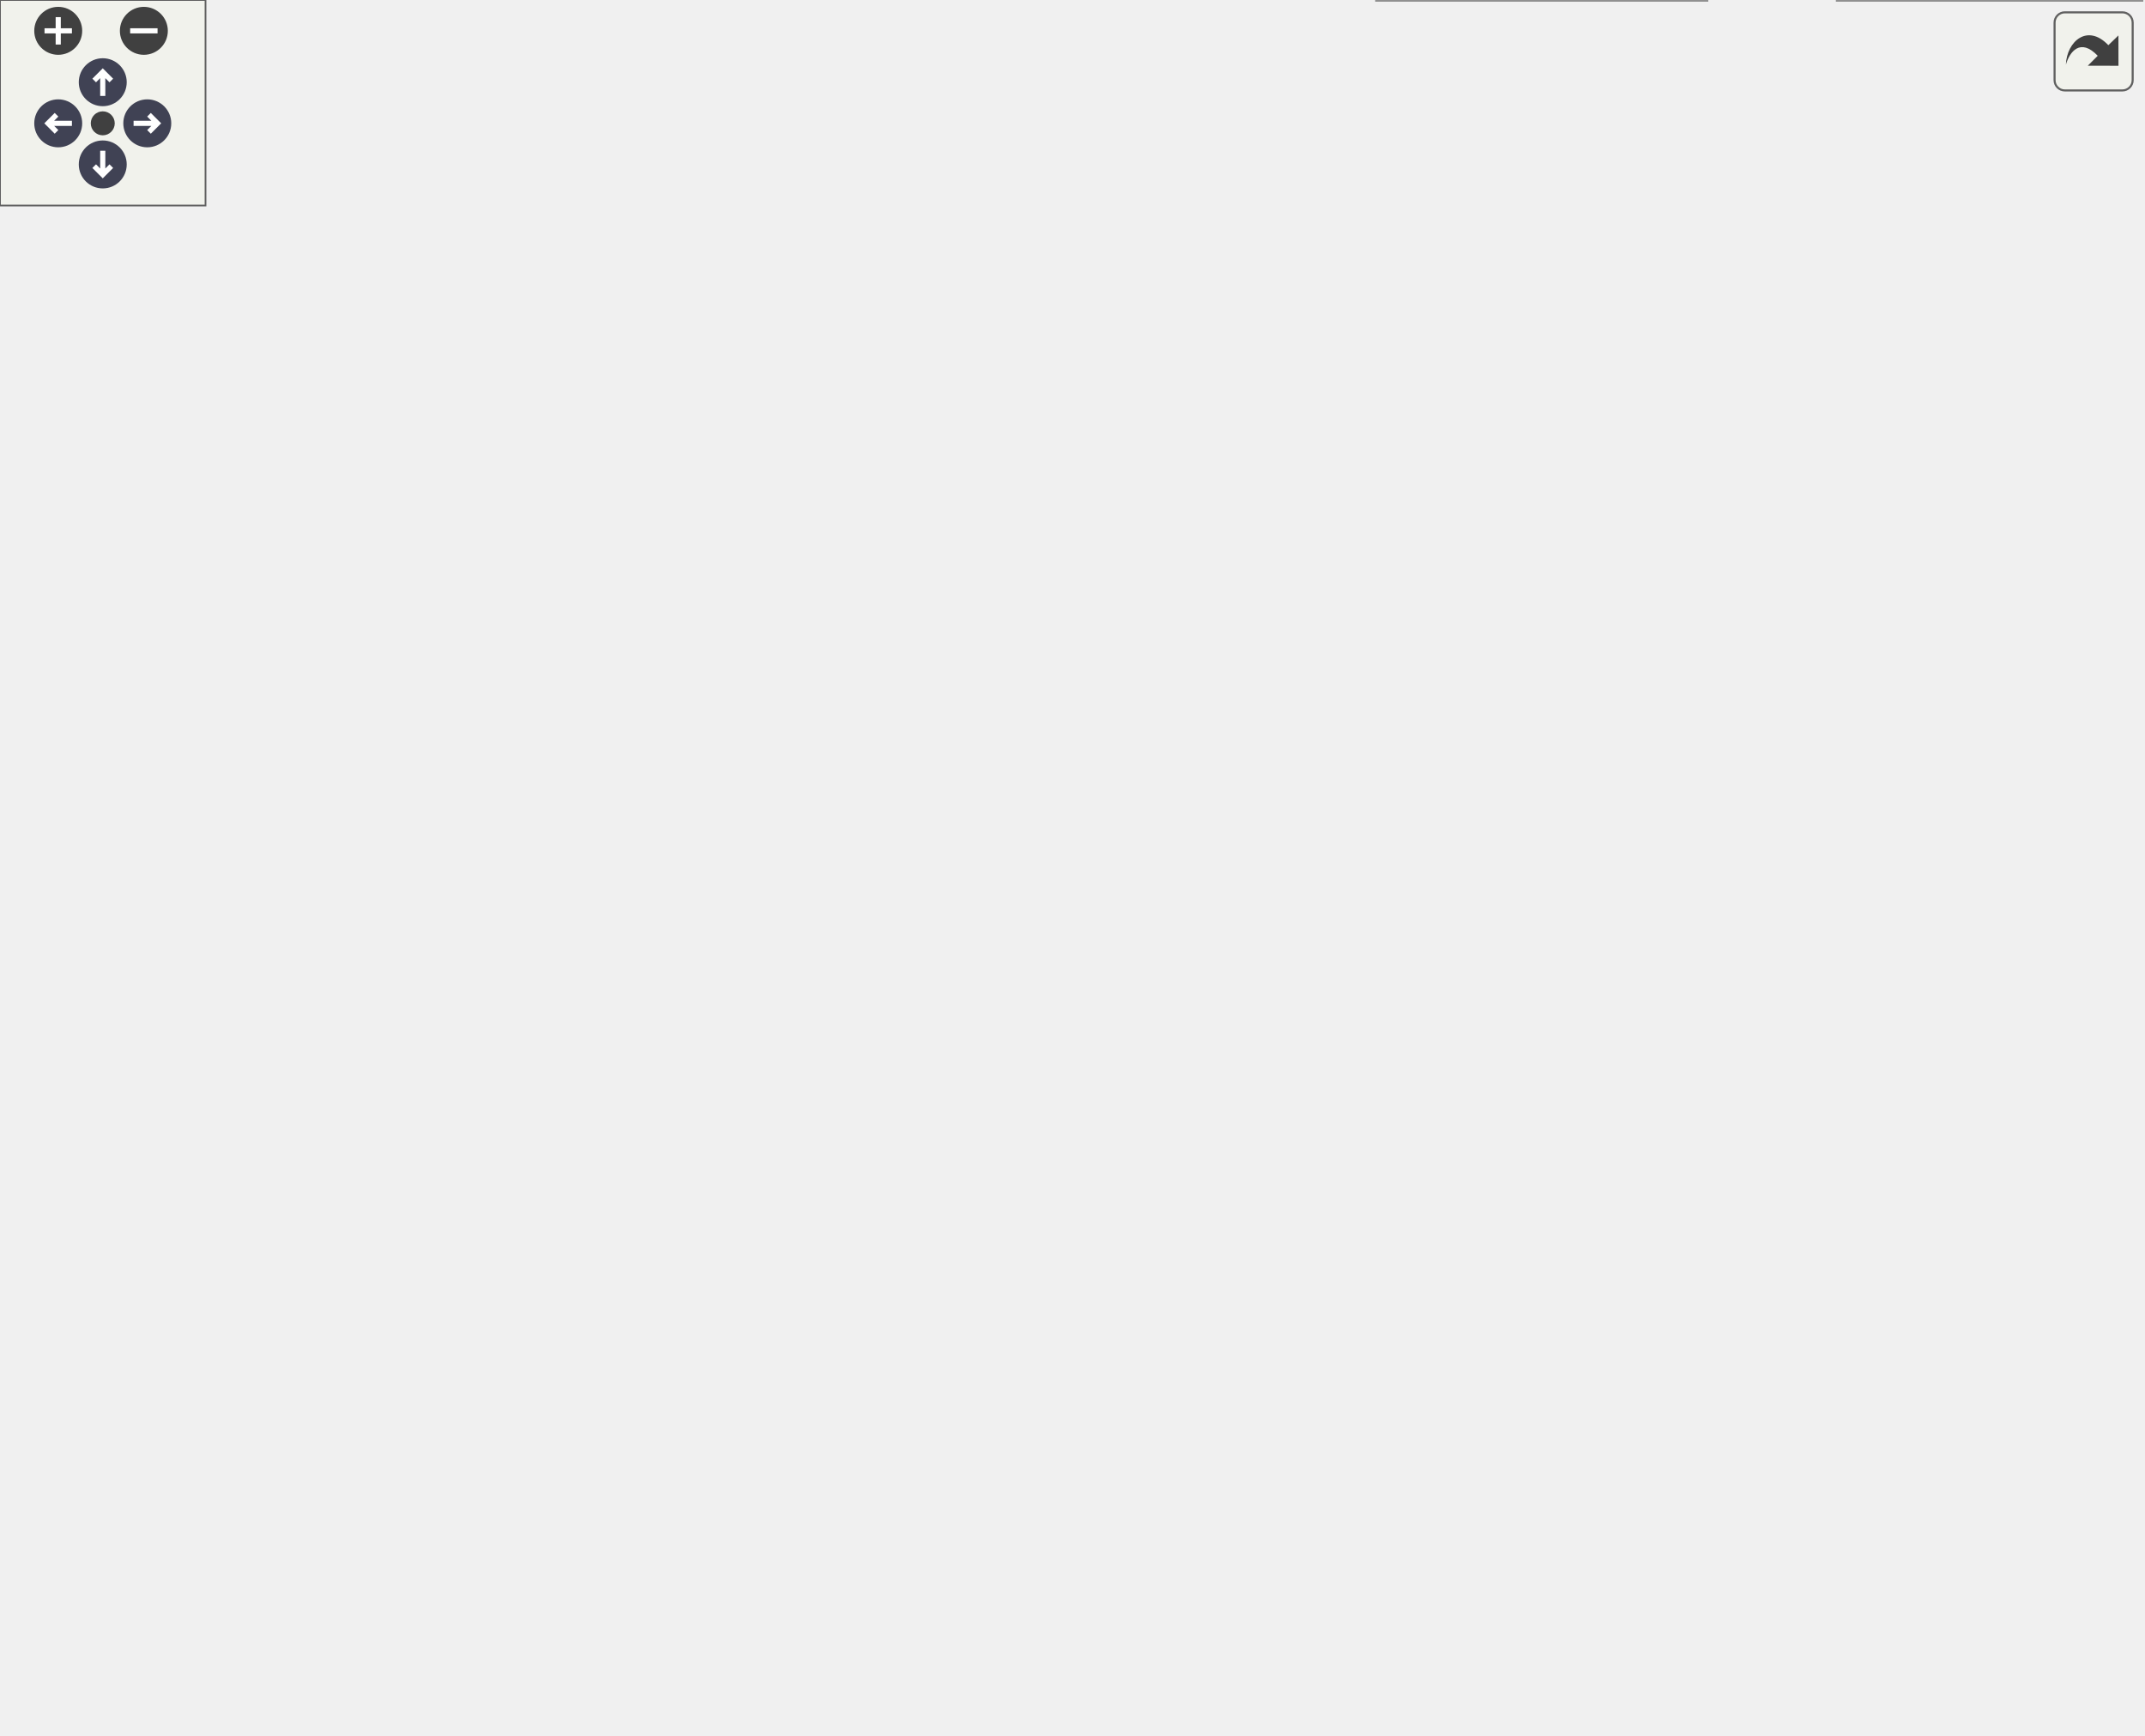
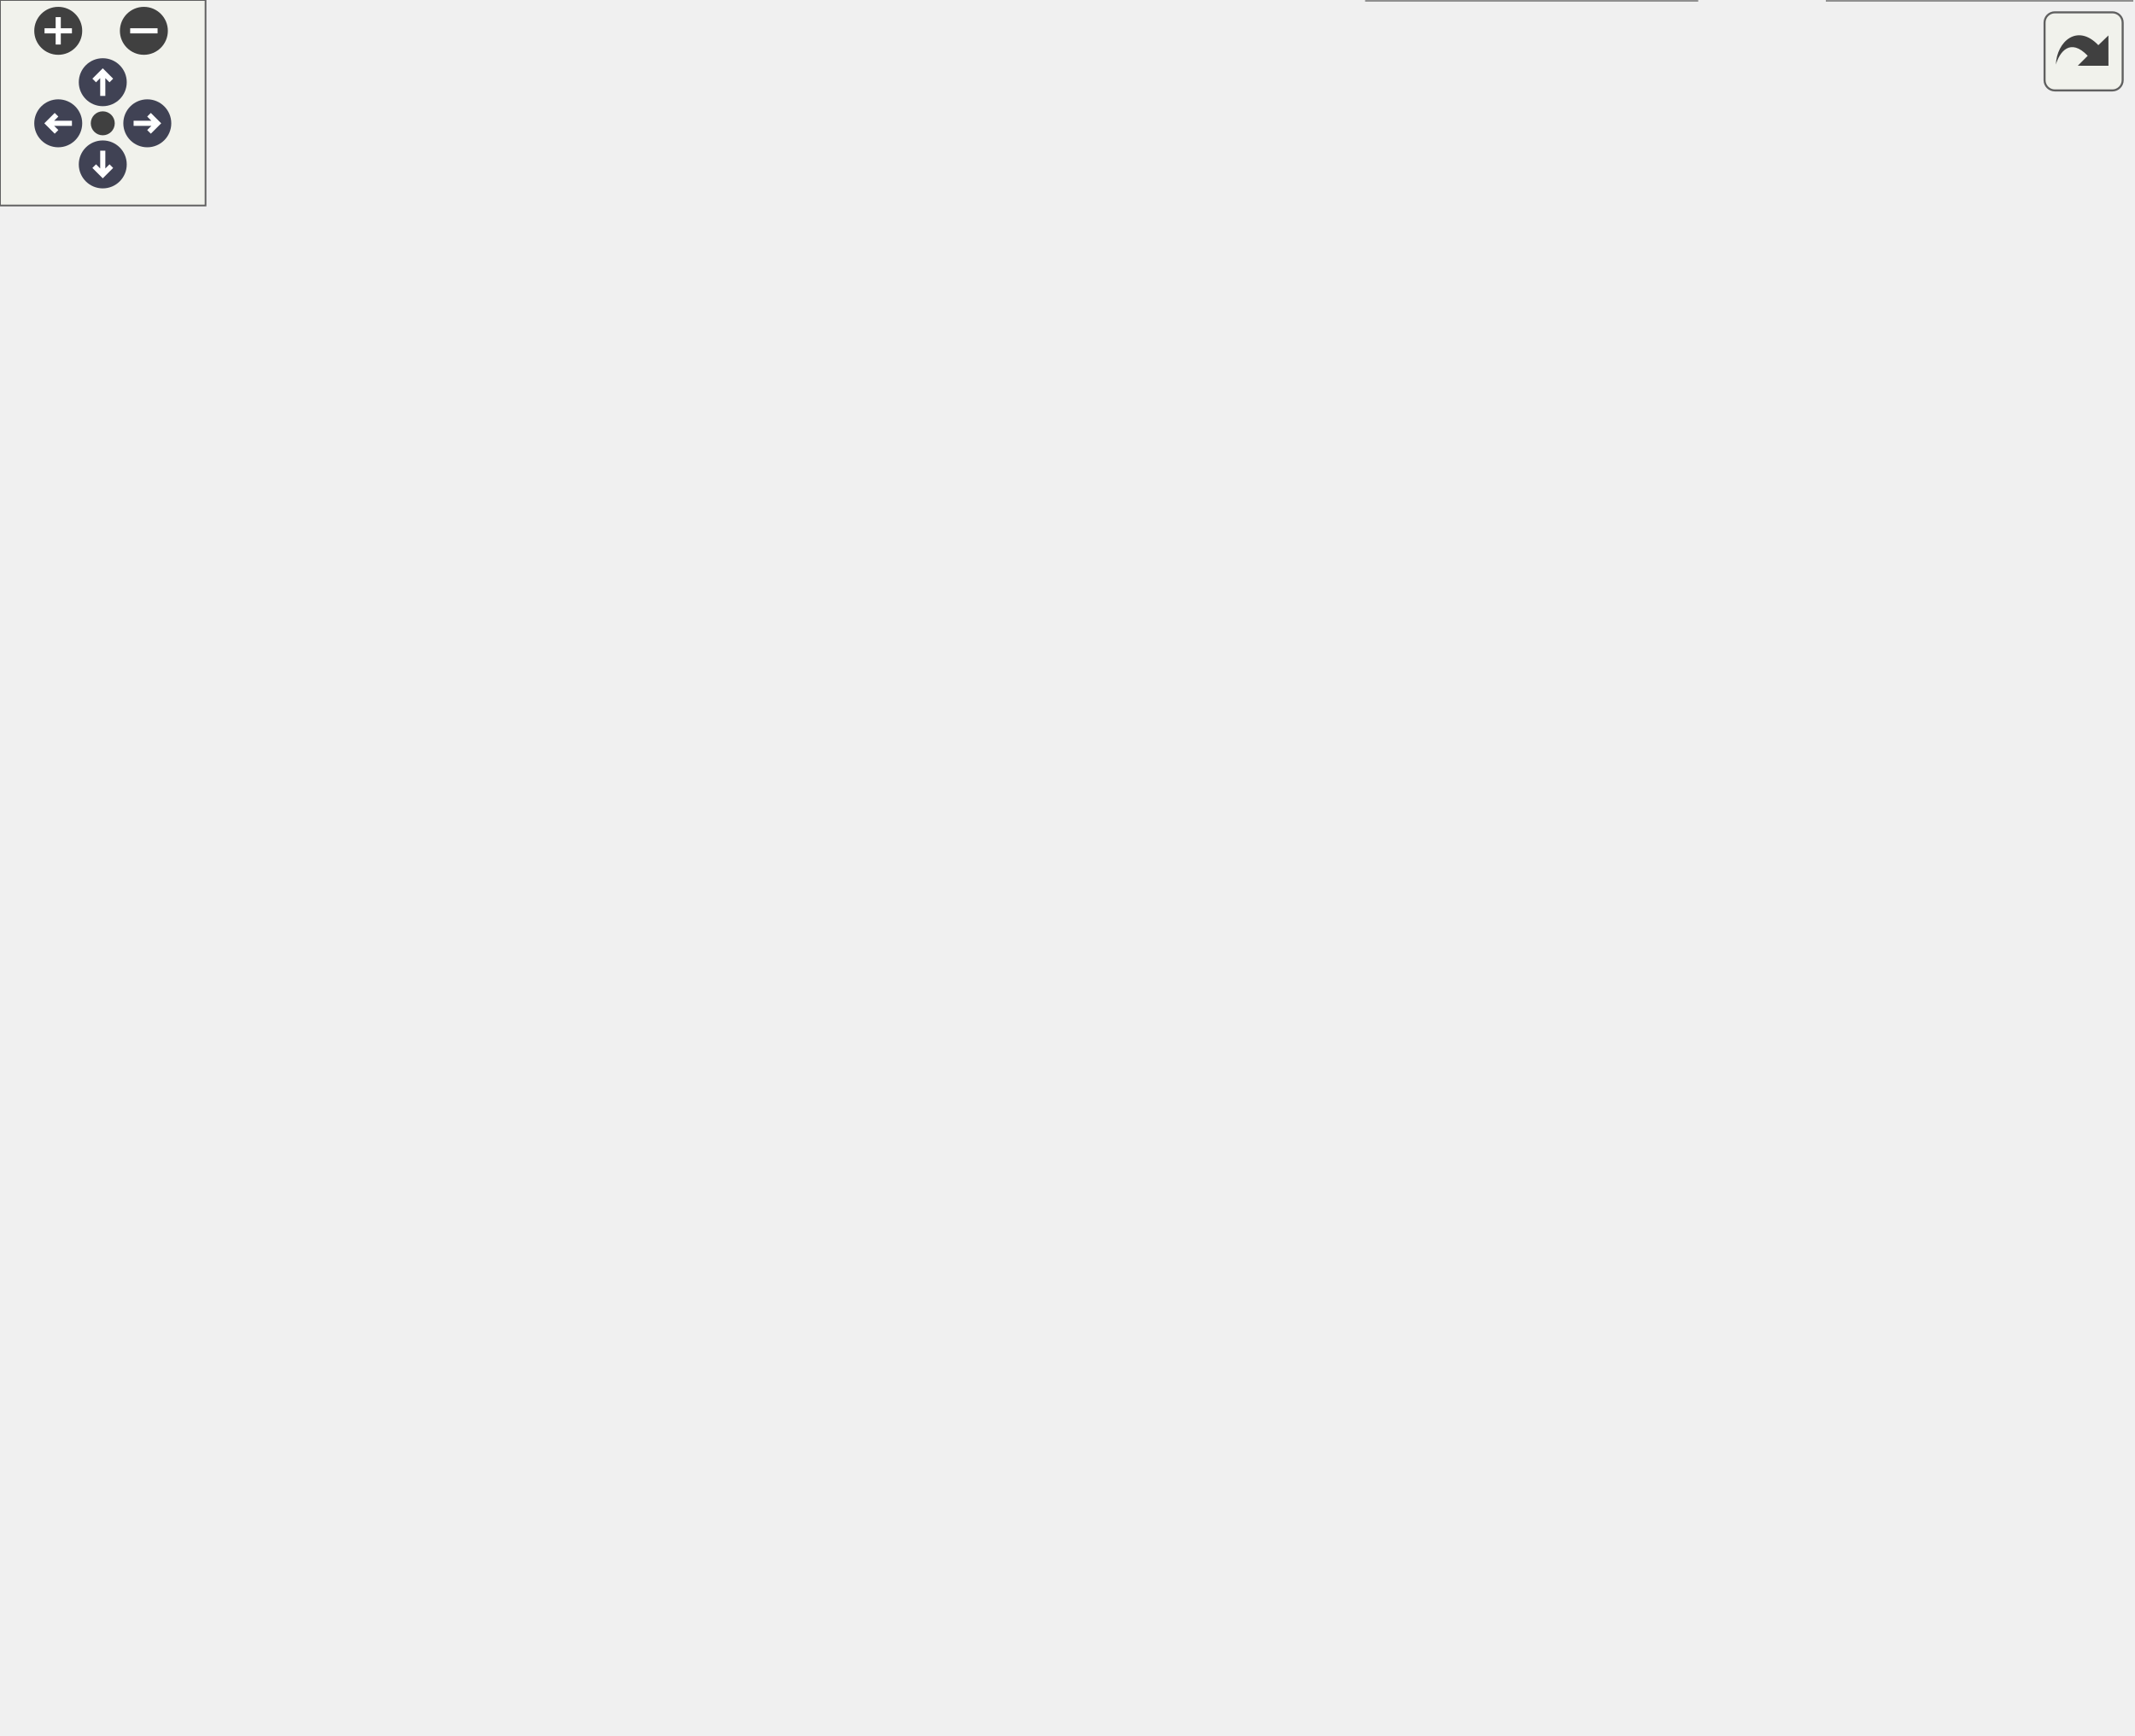
<svg xmlns="http://www.w3.org/2000/svg" xmlns:xlink="http://www.w3.org/1999/xlink" id="main" version="1.1" xml:space="preserve">
  <style type="text/css">
.node, .edge {opacity: 0.7;}
.node.selected, .edge.selected {opacity: 1;}
.edge:hover path { stroke: red; }
.edge:hover polygon { stroke: red; fill: red; }
</style>
  <defs>
    <circle id="rim" cx="0" cy="0" r="7" />
    <circle id="rim2" cx="0" cy="0" r="3.5" />
    <g id="zoomPlus">
      <use xlink:href="#rim" fill="#404040">
        <set attributeName="fill" to="#808080" begin="zoomplus.mouseover" end="zoomplus.mouseout" />
      </use>
      <path d="M-4,0h8M0,-4v8" fill="none" stroke="white" stroke-width="1.5" pointer-events="none" />
    </g>
    <g id="zoomMin">
      <use xlink:href="#rim" fill="#404040">
        <set attributeName="fill" to="#808080" begin="zoomminus.mouseover" end="zoomminus.mouseout" />
      </use>
      <path d="M-4,0h8" fill="none" stroke="white" stroke-width="1.5" pointer-events="none" />
    </g>
    <g id="arrowUp" transform="translate(30 24)">
      <use xlink:href="#rim" />
      <path pointer-events="none" fill="none" stroke="white" stroke-width="1.5" d="M0,-3.0v7 M-2.5,-0.5L0,-3.0L2.5,-0.5" />
    </g>
    <g id="arrowRight" transform="rotate(90) translate(36 -43)">
      <use xlink:href="#rim" />
      <path pointer-events="none" fill="none" stroke="white" stroke-width="1.5" d="M0,-3.0v7 M-2.5,-0.5L0,-3.0L2.5,-0.5" />
    </g>
    <g id="arrowDown" transform="rotate(180) translate(-30 -48)">
      <use xlink:href="#rim" />
      <path pointer-events="none" fill="none" stroke="white" stroke-width="1.5" d="M0,-3.0v7 M-2.5,-0.5L0,-3.0L2.5,-0.5" />
    </g>
    <g id="arrowLeft" transform="rotate(270) translate(-36 17)">
      <use xlink:href="#rim" />
      <path pointer-events="none" fill="none" stroke="white" stroke-width="1.5" d="M0,-3.0v7 M-2.5,-0.5L0,-3.0L2.5,-0.5" />
    </g>
    <g id="resetDef">
      <use xlink:href="#rim2" fill="#404040">
        <set attributeName="fill" to="#808080" begin="reset.mouseover" end="reset.mouseout" />
      </use>
    </g>
  </defs>
  <svg id="graph" class="graph">
    <g id="viewport">
      <g id="Node000001" class="node">
        <g id="a_Node000001">
          <a xlink:title="Axis Labels Axis X/Y Ticmarks.">
            <polygon fill="#999999" stroke="#666666" points="99.25,-194 0,-194 0,-162 99.25,-162 99.25,-194" />
            <text text-anchor="start" x="8" y="-182.4" font-family="SourceSans" font-size="8.00">svg::make_line_graph</text>
            <text text-anchor="middle" x="49.62" y="-170.4" font-family="SourceSans" font-size="8.00">_annotations</text>
          </a>
        </g>
      </g>
      <g id="Node000002" class="node">
        <g id="a_Node000002">
-           <a xlink:href="group__elements.html#aaa5f1a136f2b5c61d647a47ec53fe31d" target="_top" xlink:title=" ">
-             <polygon fill="white" stroke="#666666" points="363.75,-282 263,-282 263,-250 363.75,-250 363.75,-282" />
-             <text text-anchor="start" x="271" y="-270.4" font-family="SourceSans" font-size="8.00">svg::svg_element::add</text>
-             <text text-anchor="middle" x="313.38" y="-258.4" font-family="SourceSans" font-size="8.00">_element</text>
+           <a xlink:href="group__elements.html#ada0333b46b2547c6152f3f5811016a12" target="_top" xlink:title=" ">
+             <polygon fill="white" stroke="#666666" points="357.38,-282 266.38,-282 266.38,-250 357.38,-250 357.38,-282" />
+             <text text-anchor="start" x="274.38" y="-270.4" font-family="SourceSans" font-size="8.00">svg::element_base::</text>
+             <text text-anchor="middle" x="311.88" y="-258.4" font-family="SourceSans" font-size="8.00">add_element</text>
          </a>
        </g>
      </g>
      <g id="edge1_Node000001_Node000002" class="edge">
        <g id="a_edge1_Node000001_Node000002">
          <a xlink:title=" ">
-             <path fill="none" stroke="#63b8ff" d="M69.79,-194.38C86.12,-207.45 110.77,-225.14 135.25,-235 172.35,-249.95 216.69,-257.7 251.72,-261.71" />
-             <polygon fill="#63b8ff" stroke="#63b8ff" points="250.93,-265.15 261.24,-262.73 251.67,-258.19 250.93,-265.15" />
+             <path fill="none" stroke="#63b8ff" d="M69.79,-194.37C86.12,-207.43 110.78,-225.12 135.25,-235 173.59,-250.48 219.72,-258.25 255.08,-262.13" />
+             <polygon fill="#63b8ff" stroke="#63b8ff" points="254.35,-265.58 264.66,-263.11 255.06,-258.61 254.35,-265.58" />
          </a>
        </g>
      </g>
      <g id="Node000004" class="node">
        <g id="a_Node000004">
          <a xlink:href="group__elements.html#acafbdd950c6c2639c9d376c3eab696e5" target="_top" xlink:title=" ">
            <polygon fill="white" stroke="#666666" points="226.62,-150 135.62,-150 135.62,-118 226.62,-118 226.62,-150" />
            <text text-anchor="start" x="143.62" y="-138.4" font-family="SourceSans" font-size="8.00">svg::element_base::</text>
            <text text-anchor="middle" x="181.12" y="-126.4" font-family="SourceSans" font-size="8.00">add_raw</text>
          </a>
        </g>
      </g>
      <g id="edge3_Node000001_Node000004" class="edge">
        <g id="a_edge3_Node000001_Node000004">
          <a xlink:title=" ">
            <path fill="none" stroke="#63b8ff" d="M98.85,-161.62C107.24,-158.76 116.03,-155.78 124.6,-152.87" />
            <polygon fill="#63b8ff" stroke="#63b8ff" points="125.52,-156.25 133.86,-149.72 123.26,-149.62 125.52,-156.25" />
          </a>
        </g>
      </g>
      <g id="Node000005" class="node">
        <g id="a_Node000005">
          <a xlink:href="group__elements.html#a71cf2eb89a562527f14c4ca4c027c2b9" target="_top" xlink:title=" ">
            <polygon fill="white" stroke="#666666" points="227,-100 135.25,-100 135.25,-68 227,-68 227,-100" />
            <text text-anchor="start" x="143.25" y="-88.4" font-family="SourceSans" font-size="8.00">svg::group_element</text>
            <text text-anchor="middle" x="181.12" y="-76.4" font-family="SourceSans" font-size="8.00">::finish_group</text>
          </a>
        </g>
      </g>
      <g id="edge4_Node000001_Node000005" class="edge">
        <g id="a_edge4_Node000001_Node000005">
          <a xlink:title=" ">
            <path fill="none" stroke="#63b8ff" d="M68.72,-161.67C85.38,-147.03 111.09,-125.39 135.25,-109 136.63,-108.06 138.06,-107.13 139.5,-106.2" />
            <polygon fill="#63b8ff" stroke="#63b8ff" points="141.27,-109.22 147.98,-101.03 137.62,-103.24 141.27,-109.22" />
          </a>
        </g>
      </g>
      <g id="Node000006" class="node">
        <g id="a_Node000006">
          <a xlink:href="namespacesvg.html#a520130e7464e62521cf59e048a48cee7" target="_top" xlink:title="Line primitive.">
-             <polygon fill="white" stroke="#666666" points="349.5,-340 277.25,-340 277.25,-320 349.5,-320 349.5,-340" />
-             <text text-anchor="middle" x="313.38" y="-328.4" font-family="SourceSans" font-size="8.00">svg::make_line</text>
+             <polygon fill="white" stroke="#666666" points="348,-340 275.75,-340 275.75,-320 348,-320 348,-340" />
+             <text text-anchor="middle" x="311.88" y="-328.4" font-family="SourceSans" font-size="8.00">svg::make_line</text>
          </a>
        </g>
      </g>
      <g id="edge5_Node000001_Node000006" class="edge">
        <g id="a_edge5_Node000001_Node000006">
          <a xlink:title=" ">
-             <path fill="none" stroke="#63b8ff" d="M63.73,-194.36C79.17,-212.71 106.38,-242.35 135.25,-261 176.07,-287.37 228.54,-306.24 265.75,-317.5" />
-             <polygon fill="#63b8ff" stroke="#63b8ff" points="264.74,-320.86 275.33,-320.33 266.72,-314.14 264.74,-320.86" />
+             <path fill="none" stroke="#63b8ff" d="M63.74,-194.34C79.19,-212.68 106.41,-242.31 135.25,-261 175.73,-287.24 227.76,-306.12 264.65,-317.43" />
+             <polygon fill="#63b8ff" stroke="#63b8ff" points="263.55,-320.75 274.13,-320.26 265.55,-314.05 263.55,-320.75" />
          </a>
        </g>
      </g>
      <g id="Node000013" class="node">
        <g id="a_Node000013">
          <a xlink:href="group__elements.html#a9b6e3d5d06ec76dc07afff3261e32487" target="_top" xlink:title=" ">
            <polygon fill="white" stroke="#666666" points="227,-50 135.25,-50 135.25,-18 227,-18 227,-50" />
            <text text-anchor="start" x="143.25" y="-38.4" font-family="SourceSans" font-size="8.00">svg::group_element</text>
            <text text-anchor="middle" x="181.12" y="-26.4" font-family="SourceSans" font-size="8.00">::start_group</text>
          </a>
        </g>
      </g>
      <g id="edge12_Node000001_Node000013" class="edge">
        <g id="a_edge12_Node000001_Node000013">
          <a xlink:title=" ">
            <path fill="none" stroke="#63b8ff" d="M59.14,-161.64C72.61,-136.94 100.88,-89.78 135.25,-59 136.01,-58.32 136.78,-57.66 137.58,-57" />
            <polygon fill="#63b8ff" stroke="#63b8ff" points="139.37,-60.03 145.41,-51.32 135.26,-54.36 139.37,-60.03" />
          </a>
        </g>
      </g>
      <g id="Node000014" class="node">
        <g id="a_Node000014">
          <a xlink:href="namespacesvg.html#a3bd5b25b1bf593d203db0996577b779f" target="_top" xlink:title="Text at @origin, with style.">
            <polygon fill="white" stroke="#666666" points="218.38,-226 143.88,-226 143.88,-206 218.38,-206 218.38,-226" />
            <text text-anchor="middle" x="181.12" y="-214.4" font-family="SourceSans" font-size="8.00">svg::styled_text</text>
          </a>
        </g>
      </g>
      <g id="edge13_Node000001_Node000014" class="edge">
        <g id="a_edge13_Node000001_Node000014">
          <a xlink:title=" ">
            <path fill="none" stroke="#63b8ff" d="M99.58,-192.37C110.76,-195.64 122.6,-199.12 133.66,-202.37" />
            <polygon fill="#63b8ff" stroke="#63b8ff" points="132.38,-205.64 142.96,-205.1 134.35,-198.92 132.38,-205.64" />
          </a>
        </g>
      </g>
      <g id="Node000022" class="node">
        <g id="a_Node000022">
          <a xlink:href="namespacesvg.html#a289756f72239f34c2e6df0f7d9dd2d29" target="_top" xlink:title="Text at @origin, with style and ... a transformation=rotation of @deg about @rorigin.">
            <polygon fill="white" stroke="#666666" points="221.75,-188 140.5,-188 140.5,-168 221.75,-168 221.75,-188" />
            <text text-anchor="middle" x="181.12" y="-176.4" font-family="SourceSans" font-size="8.00">svg::styled_text_r</text>
          </a>
        </g>
      </g>
      <g id="edge26_Node000001_Node000022" class="edge">
        <g id="a_edge26_Node000001_Node000022">
          <a xlink:title=" ">
            <path fill="none" stroke="#63b8ff" d="M99.58,-178C109.16,-178 119.22,-178 128.87,-178" />
            <polygon fill="#63b8ff" stroke="#63b8ff" points="128.85,-181.5 138.85,-178 128.85,-174.5 128.85,-181.5" />
          </a>
        </g>
      </g>
      <g id="Node000003" class="node">
        <g id="a_Node000003">
          <a xlink:href="group__elements.html#ad893ef9c13a15464c96d8a85c08af30f" target="_top" xlink:title=" ">
-             <polygon fill="white" stroke="#666666" points="500.5,-246 399.75,-246 399.75,-226 500.5,-226 500.5,-246" />
-             <text text-anchor="middle" x="450.12" y="-234.4" font-family="SourceSans" font-size="8.00">svg::element_base::str</text>
+             <polygon fill="white" stroke="#666666" points="497.5,-246 396.75,-246 396.75,-226 497.5,-226 497.5,-246" />
+             <text text-anchor="middle" x="447.12" y="-234.4" font-family="SourceSans" font-size="8.00">svg::element_base::str</text>
          </a>
        </g>
      </g>
      <g id="edge2_Node000002_Node000003" class="edge">
        <g id="a_edge2_Node000002_Node000003">
          <a xlink:title=" ">
-             <path fill="none" stroke="#63b8ff" d="M364.17,-254.91C372.92,-252.97 382.09,-250.92 391.05,-248.93" />
-             <polygon fill="#63b8ff" stroke="#63b8ff" points="391.74,-252.36 400.74,-246.77 390.22,-245.53 391.74,-252.36" />
+             <path fill="none" stroke="#63b8ff" d="M357.62,-255.93C367.61,-253.68 378.34,-251.26 388.77,-248.91" />
+             <polygon fill="#63b8ff" stroke="#63b8ff" points="389.45,-252.35 398.43,-246.74 387.91,-245.52 389.45,-252.35" />
          </a>
        </g>
      </g>
      <g id="Node000007" class="node">
        <g id="a_Node000007">
          <a xlink:href="group__elements.html#a306eac4c5a7ea755ab6375a65489366f" target="_top" xlink:title=" ">
-             <polygon fill="white" stroke="#666666" points="493.75,-396 406.5,-396 406.5,-364 493.75,-364 493.75,-396" />
-             <text text-anchor="start" x="414.5" y="-384.4" font-family="SourceSans" font-size="8.00">svg::line_element::</text>
-             <text text-anchor="middle" x="450.12" y="-372.4" font-family="SourceSans" font-size="8.00">add_data</text>
+             <polygon fill="white" stroke="#666666" points="490.75,-396 403.5,-396 403.5,-364 490.75,-364 490.75,-396" />
+             <text text-anchor="start" x="411.5" y="-384.4" font-family="SourceSans" font-size="8.00">svg::line_element::</text>
+             <text text-anchor="middle" x="447.12" y="-372.4" font-family="SourceSans" font-size="8.00">add_data</text>
          </a>
        </g>
      </g>
      <g id="edge6_Node000006_Node000007" class="edge">
        <g id="a_edge6_Node000006_Node000007">
          <a xlink:title=" ">
-             <path fill="none" stroke="#63b8ff" d="M342.62,-340.48C357.91,-346.15 377.3,-353.35 395.33,-360.04" />
-             <polygon fill="#63b8ff" stroke="#63b8ff" points="394.04,-363.29 404.63,-363.49 396.47,-356.73 394.04,-363.29" />
+             <path fill="none" stroke="#63b8ff" d="M340.81,-340.48C355.72,-346.08 374.6,-353.16 392.23,-359.78" />
+             <polygon fill="#63b8ff" stroke="#63b8ff" points="391,-363.05 401.59,-363.29 393.46,-356.5 391,-363.05" />
          </a>
        </g>
      </g>
      <g id="Node000009" class="node">
        <g id="a_Node000009">
          <a xlink:href="group__elements.html#a238b38ca99a1cf6c2baf80c8e4338d99" target="_top" xlink:title=" ">
-             <polygon fill="white" stroke="#666666" points="495.62,-296 404.62,-296 404.62,-264 495.62,-264 495.62,-296" />
-             <text text-anchor="start" x="412.62" y="-284.4" font-family="SourceSans" font-size="8.00">svg::element_base::</text>
-             <text text-anchor="middle" x="450.12" y="-272.4" font-family="SourceSans" font-size="8.00">add_style</text>
+             <polygon fill="white" stroke="#666666" points="492.62,-296 401.62,-296 401.62,-264 492.62,-264 492.62,-296" />
+             <text text-anchor="start" x="409.62" y="-284.4" font-family="SourceSans" font-size="8.00">svg::element_base::</text>
+             <text text-anchor="middle" x="447.12" y="-272.4" font-family="SourceSans" font-size="8.00">add_style</text>
          </a>
        </g>
      </g>
      <g id="edge8_Node000006_Node000009" class="edge">
        <g id="a_edge8_Node000006_Node000009">
          <a xlink:title=" ">
-             <path fill="none" stroke="#63b8ff" d="M342.62,-319.52C357.51,-313.99 376.31,-307.02 393.95,-300.47" />
-             <polygon fill="#63b8ff" stroke="#63b8ff" points="395.16,-303.76 403.32,-297 392.72,-297.2 395.16,-303.76" />
+             <path fill="none" stroke="#63b8ff" d="M340.81,-319.52C355.53,-313.99 374.12,-307.02 391.56,-300.47" />
+             <polygon fill="#63b8ff" stroke="#63b8ff" points="392.68,-303.79 400.81,-297 390.22,-297.24 392.68,-303.79" />
          </a>
        </g>
      </g>
      <g id="Node000011" class="node">
        <g id="a_Node000011">
          <a xlink:href="group__elements.html#ga4769af15793cb308d426abb5fd552df5" target="_top" xlink:title=" ">
-             <polygon fill="white" stroke="#666666" points="493.75,-346 406.5,-346 406.5,-314 493.75,-314 493.75,-346" />
-             <text text-anchor="start" x="414.5" y="-334.4" font-family="SourceSans" font-size="8.00">svg::line_element::</text>
-             <text text-anchor="middle" x="450.12" y="-322.4" font-family="SourceSans" font-size="8.00">finish_element</text>
+             <polygon fill="white" stroke="#666666" points="490.75,-346 403.5,-346 403.5,-314 490.75,-314 490.75,-346" />
+             <text text-anchor="start" x="411.5" y="-334.4" font-family="SourceSans" font-size="8.00">svg::line_element::</text>
+             <text text-anchor="middle" x="447.12" y="-322.4" font-family="SourceSans" font-size="8.00">finish_element</text>
          </a>
        </g>
      </g>
      <g id="edge10_Node000006_Node000011" class="edge">
        <g id="a_edge10_Node000006_Node000011">
          <a xlink:title=" ">
-             <path fill="none" stroke="#63b8ff" d="M349.78,-330C363.57,-330 379.7,-330 394.89,-330" />
-             <polygon fill="#63b8ff" stroke="#63b8ff" points="394.76,-333.5 404.76,-330 394.76,-326.5 394.76,-333.5" />
+             <path fill="none" stroke="#63b8ff" d="M348.23,-330C361.75,-330 377.49,-330 392.34,-330" />
+             <polygon fill="#63b8ff" stroke="#63b8ff" points="391.96,-333.5 401.96,-330 391.96,-326.5 391.96,-333.5" />
          </a>
        </g>
      </g>
      <g id="Node000012" class="node">
        <g id="a_Node000012">
          <a xlink:href="group__elements.html#aa6b4ba04be5858b4943235801f034943" target="_top" xlink:title=" ">
-             <polygon fill="white" stroke="#666666" points="493.75,-446 406.5,-446 406.5,-414 493.75,-414 493.75,-446" />
-             <text text-anchor="start" x="414.5" y="-434.4" font-family="SourceSans" font-size="8.00">svg::line_element::</text>
-             <text text-anchor="middle" x="450.12" y="-422.4" font-family="SourceSans" font-size="8.00">start_element</text>
+             <polygon fill="white" stroke="#666666" points="490.75,-446 403.5,-446 403.5,-414 490.75,-414 490.75,-446" />
+             <text text-anchor="start" x="411.5" y="-434.4" font-family="SourceSans" font-size="8.00">svg::line_element::</text>
+             <text text-anchor="middle" x="447.12" y="-422.4" font-family="SourceSans" font-size="8.00">start_element</text>
          </a>
        </g>
      </g>
      <g id="edge11_Node000006_Node000012" class="edge">
        <g id="a_edge11_Node000006_Node000012">
          <a xlink:title=" ">
-             <path fill="none" stroke="#63b8ff" d="M324.45,-340.39C339.74,-355.78 370.17,-384.99 399.75,-405 401.14,-405.94 402.58,-406.87 404.04,-407.79" />
-             <polygon fill="#63b8ff" stroke="#63b8ff" points="402.26,-410.8 412.66,-412.82 405.79,-404.76 402.26,-410.8" />
+             <path fill="none" stroke="#63b8ff" d="M322.74,-340.41C337.71,-355.82 367.55,-385.06 396.75,-405 398.14,-405.95 399.57,-406.88 401.03,-407.8" />
+             <polygon fill="#63b8ff" stroke="#63b8ff" points="399.24,-410.81 409.64,-412.86 402.78,-404.78 399.24,-410.81" />
          </a>
        </g>
      </g>
      <g id="Node000008" class="node">
        <g id="a_Node000008">
          <a xlink:href="namespacesvg.html#a48ac748e89e22789d1772326a98dd7b6" target="_top" xlink:title=" ">
-             <polygon fill="white" stroke="#666666" points="624.5,-208 537.25,-208 537.25,-188 624.5,-188 624.5,-208" />
-             <text text-anchor="middle" x="580.88" y="-196.4" font-family="SourceSans" font-size="8.00">svg::string_replace</text>
+             <polygon fill="white" stroke="#666666" points="621.5,-208 534.25,-208 534.25,-188 621.5,-188 621.5,-208" />
+             <text text-anchor="middle" x="577.88" y="-196.4" font-family="SourceSans" font-size="8.00">svg::string_replace</text>
          </a>
        </g>
      </g>
      <g id="edge7_Node000007_Node000008" class="edge">
        <g id="a_edge7_Node000007_Node000008">
          <a xlink:title=" ">
-             <path fill="none" stroke="#63b8ff" d="M489.49,-363.77C493.47,-361.18 497.24,-358.26 500.5,-355 540.13,-315.35 563.74,-251.85 573.92,-219.08" />
-             <polygon fill="#63b8ff" stroke="#63b8ff" points="577.25,-220.17 576.74,-209.59 570.54,-218.18 577.25,-220.17" />
+             <path fill="none" stroke="#63b8ff" d="M486.49,-363.77C490.47,-361.18 494.24,-358.26 497.5,-355 537.13,-315.35 560.74,-251.85 570.92,-219.08" />
+             <polygon fill="#63b8ff" stroke="#63b8ff" points="574.25,-220.17 573.74,-209.59 567.54,-218.18 574.25,-220.17" />
          </a>
        </g>
      </g>
      <g id="Node000010" class="node">
        <g id="a_Node000010">
          <a xlink:href="namespacesvg.html#a36b1c48ad4601b205790e3772ad0a7b6" target="_top" xlink:title=" ">
-             <polygon fill="white" stroke="#666666" points="614.38,-170 547.38,-170 547.38,-150 614.38,-150 614.38,-170" />
-             <text text-anchor="middle" x="580.88" y="-158.4" font-family="SourceSans" font-size="8.00">svg::to_string</text>
+             <polygon fill="white" stroke="#666666" points="611.38,-170 544.38,-170 544.38,-150 611.38,-150 611.38,-170" />
+             <text text-anchor="middle" x="577.88" y="-158.4" font-family="SourceSans" font-size="8.00">svg::to_string</text>
          </a>
        </g>
      </g>
      <g id="edge9_Node000009_Node000010" class="edge">
        <g id="a_edge9_Node000009_Node000010">
          <a xlink:title=" ">
-             <path fill="none" stroke="#63b8ff" d="M490.06,-263.52C493.85,-261 497.42,-258.17 500.5,-255 526.58,-228.23 509.68,-205.04 536.5,-179 537.38,-178.14 538.31,-177.32 539.28,-176.53" />
-             <polygon fill="#63b8ff" stroke="#63b8ff" points="541.05,-179.56 547.49,-171.15 537.21,-173.7 541.05,-179.56" />
+             <path fill="none" stroke="#63b8ff" d="M487.06,-263.52C490.85,-261 494.42,-258.17 497.5,-255 523.58,-228.23 506.68,-205.04 533.5,-179 534.38,-178.14 535.31,-177.32 536.28,-176.53" />
+             <polygon fill="#63b8ff" stroke="#63b8ff" points="538.05,-179.56 544.49,-171.15 534.21,-173.7 538.05,-179.56" />
          </a>
        </g>
      </g>
      <g id="edge23_Node000014_Node000002" class="edge">
        <g id="a_edge23_Node000014_Node000002">
          <a xlink:title=" ">
-             <path fill="none" stroke="#63b8ff" d="M209.43,-226.48C223.82,-232.01 241.99,-238.98 259.04,-245.53" />
-             <polygon fill="#63b8ff" stroke="#63b8ff" points="257.46,-248.67 268.05,-248.99 259.97,-242.14 257.46,-248.67" />
+             <path fill="none" stroke="#63b8ff" d="M209.12,-226.48C223.34,-232.01 241.3,-238.98 258.15,-245.53" />
+             <polygon fill="#63b8ff" stroke="#63b8ff" points="256.46,-248.62 267.05,-248.98 259,-242.1 256.46,-248.62" />
          </a>
        </g>
      </g>
      <g id="Node000015" class="node">
        <g id="a_Node000015">
          <a xlink:href="group__elements.html#aad29e1daf75bdcd69a39575a6807fa0f" target="_top" xlink:title="Either serialize immediately (as below), or create data structure that adds data to data_vec and then...">
-             <polygon fill="white" stroke="#666666" points="357.38,-132 269.38,-132 269.38,-100 357.38,-100 357.38,-132" />
-             <text text-anchor="start" x="277.38" y="-120.4" font-family="SourceSans" font-size="8.00">svg::text_element::</text>
-             <text text-anchor="middle" x="313.38" y="-108.4" font-family="SourceSans" font-size="8.00">add_data</text>
+             <polygon fill="white" stroke="#666666" points="355.88,-132 267.88,-132 267.88,-100 355.88,-100 355.88,-132" />
+             <text text-anchor="start" x="275.88" y="-120.4" font-family="SourceSans" font-size="8.00">svg::text_element::</text>
+             <text text-anchor="middle" x="311.88" y="-108.4" font-family="SourceSans" font-size="8.00">add_data</text>
          </a>
        </g>
      </g>
      <g id="edge14_Node000014_Node000015" class="edge">
        <g id="a_edge14_Node000014_Node000015">
          <a xlink:title=" ">
-             <path fill="none" stroke="#63b8ff" d="M213.47,-205.63C218.29,-203.24 222.99,-200.38 227,-197 249.63,-177.94 241.03,-160.82 263,-141 263.76,-140.31 264.55,-139.63 265.36,-138.97" />
-             <polygon fill="#63b8ff" stroke="#63b8ff" points="267.23,-141.94 273.36,-133.29 263.18,-136.23 267.23,-141.94" />
+             <path fill="none" stroke="#63b8ff" d="M213.47,-205.63C218.29,-203.24 222.99,-200.38 227,-197 249.63,-177.94 241.16,-160.96 263,-141 263.76,-140.31 264.54,-139.63 265.34,-138.97" />
+             <polygon fill="#63b8ff" stroke="#63b8ff" points="267.2,-141.94 273.26,-133.25 263.1,-136.26 267.2,-141.94" />
          </a>
        </g>
      </g>
      <g id="Node000020" class="node">
        <g id="a_Node000020">
          <a xlink:href="group__elements.html#ga13c46848317034d16c62a7d2061ba3d6" target="_top" xlink:title=" ">
-             <polygon fill="white" stroke="#666666" points="357.38,-232 269.38,-232 269.38,-200 357.38,-200 357.38,-232" />
-             <text text-anchor="start" x="277.38" y="-220.4" font-family="SourceSans" font-size="8.00">svg::text_element::</text>
-             <text text-anchor="middle" x="313.38" y="-208.4" font-family="SourceSans" font-size="8.00">finish_element</text>
+             <polygon fill="white" stroke="#666666" points="355.88,-232 267.88,-232 267.88,-200 355.88,-200 355.88,-232" />
+             <text text-anchor="start" x="275.88" y="-220.4" font-family="SourceSans" font-size="8.00">svg::text_element::</text>
+             <text text-anchor="middle" x="311.88" y="-208.4" font-family="SourceSans" font-size="8.00">finish_element</text>
          </a>
        </g>
      </g>
      <g id="edge24_Node000014_Node000020" class="edge">
        <g id="a_edge24_Node000014_Node000020">
          <a xlink:title=" ">
-             <path fill="none" stroke="#63b8ff" d="M218.75,-216C230.86,-216 244.6,-216 257.75,-216" />
-             <polygon fill="#63b8ff" stroke="#63b8ff" points="257.59,-219.5 267.59,-216 257.59,-212.5 257.59,-219.5" />
+             <path fill="none" stroke="#63b8ff" d="M218.68,-216C230.29,-216 243.39,-216 256,-216" />
+             <polygon fill="#63b8ff" stroke="#63b8ff" points="255.87,-219.5 265.87,-216 255.87,-212.5 255.87,-219.5" />
          </a>
        </g>
      </g>
      <g id="Node000021" class="node">
        <g id="a_Node000021">
          <a xlink:href="group__elements.html#ae45bec611a6ec17ea46aab6d680ae042" target="_top" xlink:title=" ">
-             <polygon fill="white" stroke="#666666" points="357.38,-182 269.38,-182 269.38,-150 357.38,-150 357.38,-182" />
-             <text text-anchor="start" x="277.38" y="-170.4" font-family="SourceSans" font-size="8.00">svg::text_element::</text>
-             <text text-anchor="middle" x="313.38" y="-158.4" font-family="SourceSans" font-size="8.00">start_element</text>
+             <polygon fill="white" stroke="#666666" points="355.88,-182 267.88,-182 267.88,-150 355.88,-150 355.88,-182" />
+             <text text-anchor="start" x="275.88" y="-170.4" font-family="SourceSans" font-size="8.00">svg::text_element::</text>
+             <text text-anchor="middle" x="311.88" y="-158.4" font-family="SourceSans" font-size="8.00">start_element</text>
          </a>
        </g>
      </g>
      <g id="edge25_Node000014_Node000021" class="edge">
        <g id="a_edge25_Node000014_Node000021">
          <a xlink:title=" ">
-             <path fill="none" stroke="#63b8ff" d="M209.43,-205.52C223.82,-199.99 241.99,-193.02 259.04,-186.47" />
-             <polygon fill="#63b8ff" stroke="#63b8ff" points="259.97,-189.86 268.05,-183.01 257.46,-183.33 259.97,-189.86" />
+             <path fill="none" stroke="#63b8ff" d="M209.12,-205.52C223.34,-199.99 241.3,-193.02 258.15,-186.47" />
+             <polygon fill="#63b8ff" stroke="#63b8ff" points="259,-189.9 267.05,-183.02 256.46,-183.38 259,-189.9" />
          </a>
        </g>
      </g>
      <g id="edge21_Node000015_Node000008" class="edge">
        <g id="a_edge21_Node000015_Node000008">
          <a xlink:title=" ">
-             <path fill="none" stroke="#63b8ff" d="M347.45,-132.41C352.92,-135.22 358.52,-138.15 363.75,-141 380.02,-149.85 382.43,-155.43 399.75,-162 440.51,-177.47 489.1,-186.68 525.54,-191.91" />
-             <polygon fill="#63b8ff" stroke="#63b8ff" points="525.03,-195.37 535.42,-193.26 525.99,-188.44 525.03,-195.37" />
+             <path fill="none" stroke="#63b8ff" d="M344.92,-132.47C350.23,-135.27 355.66,-138.19 360.75,-141 376.96,-149.96 379.43,-155.43 396.75,-162 437.51,-177.47 486.1,-186.68 522.54,-191.91" />
+             <polygon fill="#63b8ff" stroke="#63b8ff" points="522.03,-195.37 532.42,-193.26 522.99,-188.44 522.03,-195.37" />
          </a>
        </g>
      </g>
      <g id="edge22_Node000015_Node000010" class="edge">
        <g id="a_edge22_Node000015_Node000010">
          <a xlink:title=" ">
-             <path fill="none" stroke="#63b8ff" d="M357.87,-130.38C371.19,-134.33 385.96,-138.28 399.75,-141 445.68,-150.07 499.11,-155.02 535.78,-157.57" />
-             <polygon fill="#63b8ff" stroke="#63b8ff" points="535.35,-161.05 545.56,-158.22 535.81,-154.06 535.35,-161.05" />
+             <path fill="none" stroke="#63b8ff" d="M356.02,-130.52C368.99,-134.43 383.34,-138.32 396.75,-141 442.66,-150.18 496.09,-155.11 532.77,-157.63" />
+             <polygon fill="#63b8ff" stroke="#63b8ff" points="532.34,-161.11 542.55,-158.26 532.8,-154.12 532.34,-161.11" />
          </a>
        </g>
      </g>
      <g id="Node000016" class="node">
        <g id="a_Node000016">
          <a xlink:href="structsvg_1_1typography.html#adbc62f74f1fed3f7c77567250f084f83" target="_top" xlink:title=" ">
-             <polygon fill="white" stroke="#666666" points="498.25,-32 402,-32 402,0 498.25,0 498.25,-32" />
-             <text text-anchor="start" x="410" y="-20.4" font-family="SourceSans" font-size="8.00">svg::typography::add</text>
-             <text text-anchor="middle" x="450.12" y="-8.4" font-family="SourceSans" font-size="8.00">_attribute</text>
+             <polygon fill="white" stroke="#666666" points="495.25,-32 399,-32 399,0 495.25,0 495.25,-32" />
+             <text text-anchor="start" x="407" y="-20.4" font-family="SourceSans" font-size="8.00">svg::typography::add</text>
+             <text text-anchor="middle" x="447.12" y="-8.4" font-family="SourceSans" font-size="8.00">_attribute</text>
          </a>
        </g>
      </g>
      <g id="edge15_Node000015_Node000016" class="edge">
        <g id="a_edge15_Node000015_Node000016">
          <a xlink:title=" ">
-             <path fill="none" stroke="#63b8ff" d="M351.74,-99.56C355.99,-96.98 360.1,-94.12 363.75,-91 384.56,-73.2 378.94,-58.8 399.75,-41 400.66,-40.22 401.6,-39.46 402.57,-38.71" />
-             <polygon fill="#63b8ff" stroke="#63b8ff" points="404.21,-41.82 410.51,-33.3 400.27,-36.04 404.21,-41.82" />
+             <path fill="none" stroke="#63b8ff" d="M348.61,-99.76C352.9,-97.12 357.07,-94.19 360.75,-91 381.44,-73.07 375.94,-58.8 396.75,-41 397.66,-40.22 398.6,-39.46 399.57,-38.71" />
+             <polygon fill="#63b8ff" stroke="#63b8ff" points="401.21,-41.82 407.51,-33.3 397.27,-36.04 401.21,-41.82" />
          </a>
        </g>
      </g>
      <g id="Node000018" class="node">
        <g id="a_Node000018">
          <a xlink:href="group__elements.html#a1ed006cabdb9c531c2bd8e27ea9e0966" target="_top" xlink:title=" ">
-             <polygon fill="white" stroke="#666666" points="494.12,-132 406.12,-132 406.12,-100 494.12,-100 494.12,-132" />
-             <text text-anchor="start" x="414.12" y="-120.4" font-family="SourceSans" font-size="8.00">svg::text_element::</text>
-             <text text-anchor="middle" x="450.12" y="-108.4" font-family="SourceSans" font-size="8.00">add_text</text>
+             <polygon fill="white" stroke="#666666" points="491.12,-132 403.12,-132 403.12,-100 491.12,-100 491.12,-132" />
+             <text text-anchor="start" x="411.12" y="-120.4" font-family="SourceSans" font-size="8.00">svg::text_element::</text>
+             <text text-anchor="middle" x="447.12" y="-108.4" font-family="SourceSans" font-size="8.00">add_text</text>
          </a>
        </g>
      </g>
      <g id="edge19_Node000015_Node000018" class="edge">
        <g id="a_edge19_Node000015_Node000018">
          <a xlink:title=" ">
-             <path fill="none" stroke="#63b8ff" d="M357.75,-116C369.41,-116 382.18,-116 394.37,-116" />
-             <polygon fill="#63b8ff" stroke="#63b8ff" points="394.32,-119.5 404.32,-116 394.32,-112.5 394.32,-119.5" />
+             <path fill="none" stroke="#63b8ff" d="M356.14,-116C367.54,-116 379.99,-116 391.89,-116" />
+             <polygon fill="#63b8ff" stroke="#63b8ff" points="391.57,-119.5 401.57,-116 391.57,-112.5 391.57,-119.5" />
          </a>
        </g>
      </g>
      <g id="Node000019" class="node">
        <g id="a_Node000019">
          <a xlink:href="group__elements.html#a53d72a7ff728ad1d4d027254530bcf3d" target="_top" xlink:title="Common transforms include rotate(180)">
-             <polygon fill="white" stroke="#666666" points="495.62,-82 404.62,-82 404.62,-50 495.62,-50 495.62,-82" />
-             <text text-anchor="start" x="412.62" y="-70.4" font-family="SourceSans" font-size="8.00">svg::element_base::</text>
-             <text text-anchor="middle" x="450.12" y="-58.4" font-family="SourceSans" font-size="8.00">add_transform</text>
+             <polygon fill="white" stroke="#666666" points="492.62,-82 401.62,-82 401.62,-50 492.62,-50 492.62,-82" />
+             <text text-anchor="start" x="409.62" y="-70.4" font-family="SourceSans" font-size="8.00">svg::element_base::</text>
+             <text text-anchor="middle" x="447.12" y="-58.4" font-family="SourceSans" font-size="8.00">add_transform</text>
          </a>
        </g>
      </g>
      <g id="edge20_Node000015_Node000019" class="edge">
        <g id="a_edge20_Node000015_Node000019">
          <a xlink:title=" ">
-             <path fill="none" stroke="#63b8ff" d="M357.75,-99.9C369.42,-95.58 382.18,-90.84 394.38,-86.31" />
-             <polygon fill="#63b8ff" stroke="#63b8ff" points="395.33,-89.7 403.48,-82.94 392.89,-83.13 395.33,-89.7" />
+             <path fill="none" stroke="#63b8ff" d="M356.14,-99.77C367.42,-95.53 379.74,-90.91 391.53,-86.49" />
+             <polygon fill="#63b8ff" stroke="#63b8ff" points="392.62,-89.82 400.75,-83.03 390.16,-83.26 392.62,-89.82" />
          </a>
        </g>
      </g>
      <g id="edge16_Node000016_Node000008" class="edge">
        <g id="a_edge16_Node000016_Node000008">
          <a xlink:title=" ">
-             <path fill="none" stroke="#63b8ff" d="M491.17,-32.27C494.65,-34.81 497.85,-37.71 500.5,-41 540.29,-90.34 495.35,-130.79 536.5,-179 537.06,-179.66 537.65,-180.29 538.26,-180.9" />
-             <polygon fill="#63b8ff" stroke="#63b8ff" points="536,-183.58 546.08,-186.83 540.22,-178 536,-183.58" />
+             <path fill="none" stroke="#63b8ff" d="M488.17,-32.27C491.65,-34.81 494.85,-37.71 497.5,-41 537.29,-90.34 492.35,-130.79 533.5,-179 534.06,-179.66 534.65,-180.29 535.26,-180.9" />
+             <polygon fill="#63b8ff" stroke="#63b8ff" points="533,-183.58 543.08,-186.83 537.22,-178 533,-183.58" />
          </a>
        </g>
      </g>
      <g id="edge17_Node000016_Node000010" class="edge">
        <g id="a_edge17_Node000016_Node000010">
          <a xlink:title=" ">
-             <path fill="none" stroke="#63b8ff" d="M488.86,-32.47C493,-35.03 496.98,-37.88 500.5,-41 532.7,-69.57 557.69,-114.01 570.47,-139.73" />
-             <polygon fill="#63b8ff" stroke="#63b8ff" points="567.17,-140.95 574.66,-148.44 573.48,-137.91 567.17,-140.95" />
+             <path fill="none" stroke="#63b8ff" d="M485.86,-32.47C490,-35.03 493.98,-37.88 497.5,-41 529.7,-69.57 554.69,-114.01 567.47,-139.73" />
+             <polygon fill="#63b8ff" stroke="#63b8ff" points="564.17,-140.95 571.66,-148.44 570.48,-137.91 564.17,-140.95" />
          </a>
        </g>
      </g>
      <g id="Node000017" class="node">
        <g id="a_Node000017">
          <a xlink:href="structsvg_1_1typography.html#a174c1ffb4e56214d71523ffe7e422561" target="_top" xlink:title=" ">
-             <polygon fill="white" stroke="#666666" points="625.25,-32 536.5,-32 536.5,0 625.25,0 625.25,-32" />
-             <text text-anchor="start" x="544.5" y="-20.4" font-family="SourceSans" font-size="8.00">svg::typography::to</text>
-             <text text-anchor="middle" x="580.88" y="-8.4" font-family="SourceSans" font-size="8.00">_string</text>
+             <polygon fill="white" stroke="#666666" points="622.25,-32 533.5,-32 533.5,0 622.25,0 622.25,-32" />
+             <text text-anchor="start" x="541.5" y="-20.4" font-family="SourceSans" font-size="8.00">svg::typography::to</text>
+             <text text-anchor="middle" x="577.88" y="-8.4" font-family="SourceSans" font-size="8.00">_string</text>
          </a>
        </g>
      </g>
      <g id="edge18_Node000016_Node000017" class="edge">
        <g id="a_edge18_Node000016_Node000017">
          <a xlink:title=" ">
-             <path fill="none" stroke="#63b8ff" d="M498.7,-16C507.27,-16 516.26,-16 525.02,-16" />
-             <polygon fill="#63b8ff" stroke="#63b8ff" points="524.81,-19.5 534.81,-16 524.81,-12.5 524.81,-19.5" />
+             <path fill="none" stroke="#63b8ff" d="M495.7,-16C504.27,-16 513.26,-16 522.02,-16" />
+             <polygon fill="#63b8ff" stroke="#63b8ff" points="521.81,-19.5 531.81,-16 521.81,-12.5 521.81,-19.5" />
          </a>
        </g>
      </g>
      <g id="edge28_Node000022_Node000002" class="edge">
        <g id="a_edge28_Node000022_Node000002">
          <a xlink:title=" ">
-             <path fill="none" stroke="#63b8ff" d="M212.2,-188.33C217.38,-190.77 222.53,-193.65 227,-197 247.22,-212.15 243.3,-225.17 263,-241 264.1,-241.88 265.23,-242.74 266.39,-243.58" />
-             <polygon fill="#63b8ff" stroke="#63b8ff" points="264.14,-246.3 274.43,-248.81 267.96,-240.43 264.14,-246.3" />
+             <path fill="none" stroke="#63b8ff" d="M212.2,-188.33C217.38,-190.77 222.53,-193.65 227,-197 247.22,-212.15 243.4,-225.05 263,-241 263.95,-241.77 264.92,-242.53 265.91,-243.27" />
+             <polygon fill="#63b8ff" stroke="#63b8ff" points="263.81,-246.07 274.07,-248.7 267.69,-240.24 263.81,-246.07" />
          </a>
        </g>
      </g>
      <g id="edge27_Node000022_Node000015" class="edge">
        <g id="a_edge27_Node000022_Node000015">
          <a xlink:title=" ">
-             <path fill="none" stroke="#63b8ff" d="M207.41,-167.64C213.84,-164.91 220.7,-161.91 227,-159 229.35,-157.91 249.73,-147.65 269.99,-137.42" />
-             <polygon fill="#63b8ff" stroke="#63b8ff" points="271.46,-140.6 278.8,-132.97 268.3,-134.36 271.46,-140.6" />
+             <path fill="none" stroke="#63b8ff" d="M207.43,-167.67C213.85,-164.94 220.71,-161.94 227,-159 235.43,-155.06 252.91,-146.14 269.75,-137.44" />
+             <polygon fill="#63b8ff" stroke="#63b8ff" points="270.9,-140.79 278.17,-133.08 267.68,-134.57 270.9,-140.79" />
          </a>
        </g>
      </g>
      <g id="edge29_Node000022_Node000020" class="edge">
        <g id="a_edge29_Node000022_Node000020">
          <a xlink:title=" ">
-             <path fill="none" stroke="#63b8ff" d="M218.06,-188.48C230.54,-192.12 244.82,-196.29 258.43,-200.26" />
-             <polygon fill="#63b8ff" stroke="#63b8ff" points="257.12,-203.52 267.7,-202.97 259.08,-196.8 257.12,-203.52" />
+             <path fill="none" stroke="#63b8ff" d="M217.65,-188.48C229.74,-192.05 243.55,-196.13 256.77,-200.03" />
+             <polygon fill="#63b8ff" stroke="#63b8ff" points="255.65,-203.35 266.23,-202.82 257.63,-196.63 255.65,-203.35" />
          </a>
        </g>
      </g>
      <g id="edge31_Node000022_Node000021" class="edge">
        <g id="a_edge31_Node000022_Node000021">
          <a xlink:title=" ">
-             <path fill="none" stroke="#63b8ff" d="M221.91,-174.33C233.25,-173.29 245.8,-172.13 257.86,-171.02" />
-             <polygon fill="#63b8ff" stroke="#63b8ff" points="258.06,-174.52 267.7,-170.12 257.42,-167.55 258.06,-174.52" />
+             <path fill="none" stroke="#63b8ff" d="M222.16,-174.27C233.01,-173.26 244.94,-172.15 256.44,-171.07" />
+             <polygon fill="#63b8ff" stroke="#63b8ff" points="256.6,-174.57 266.23,-170.16 255.95,-167.6 256.6,-174.57" />
          </a>
        </g>
      </g>
      <g id="Node000023" class="node">
        <g id="a_Node000023">
          <a xlink:href="structsvg_1_1transform.html#acf9836f4ba647f0dd2b53963a0f714d0" target="_top" xlink:title=" ">
-             <polygon fill="white" stroke="#666666" points="362.25,-82 264.5,-82 264.5,-62 362.25,-62 362.25,-82" />
-             <text text-anchor="middle" x="313.38" y="-70.4" font-family="SourceSans" font-size="8.00">svg::transform::rotate</text>
+             <polygon fill="white" stroke="#666666" points="360.75,-82 263,-82 263,-62 360.75,-62 360.75,-82" />
+             <text text-anchor="middle" x="311.88" y="-70.4" font-family="SourceSans" font-size="8.00">svg::transform::rotate</text>
          </a>
        </g>
      </g>
      <g id="edge30_Node000022_Node000023" class="edge">
        <g id="a_edge30_Node000022_Node000023">
          <a xlink:title=" ">
-             <path fill="none" stroke="#63b8ff" d="M214.18,-167.68C218.81,-165.3 223.26,-162.43 227,-159 252.2,-135.89 237.42,-113.69 263,-91 264.08,-90.04 265.22,-89.13 266.4,-88.26" />
-             <polygon fill="#63b8ff" stroke="#63b8ff" points="268.04,-91.35 274.8,-83.2 264.43,-85.36 268.04,-91.35" />
+             <path fill="none" stroke="#63b8ff" d="M214.18,-167.68C218.81,-165.3 223.26,-162.43 227,-159 252.2,-135.89 237.54,-113.83 263,-91 264.09,-90.03 265.23,-89.1 266.41,-88.22" />
+             <polygon fill="#63b8ff" stroke="#63b8ff" points="268.15,-91.26 274.89,-83.09 264.53,-85.27 268.15,-91.26" />
          </a>
        </g>
      </g>
    </g>
  </svg>
  <g id="navigator" transform="translate(0 0)" fill="#404254">
    <rect fill="#f2f5e9" fill-opacity="0.5" stroke="#606060" stroke-width=".5" x="0" y="0" width="60" height="60" />
    <use id="zoomplus" xlink:href="#zoomPlus" x="17" y="9" />
    <use id="zoomminus" xlink:href="#zoomMin" x="42" y="9" />
    <use id="reset" xlink:href="#resetDef" x="30" y="36" />
    <use id="arrowup" xlink:href="#arrowUp" x="0" y="0" />
    <use id="arrowright" xlink:href="#arrowRight" x="0" y="0" />
    <use id="arrowdown" xlink:href="#arrowDown" x="0" y="0" />
    <use id="arrowleft" xlink:href="#arrowLeft" x="0" y="0" />
  </g>
  <svg viewBox="0 0 15 15" width="100%" height="30px" preserveAspectRatio="xMaxYMin meet">
    <g id="arrow_out" transform="scale(0.3 0.3)">
      <a xlink:href="namespacesvg_a125d6a3870546ad30f77a4ac908cd774_cgraph_org.svg" target="_base">
        <rect id="button" ry="5" rx="5" y="6" x="6" height="38" width="38" fill="#f2f5e9" fill-opacity="0.5" stroke="#606060" stroke-width="1.0" />
        <path id="arrow" d="M 11.5,31.437 C 11.94,20.098 22.043,11.323 32.159,21.979 L 37.069,17.246 C 37.069,17.246 37.088,32 37.088,32 L 22.16,31.978 C 22.16,31.978 26.998,27.14 26.998,27.14 C 18.529,18.264 13.292,25.23 11.5,31.437 z" style="fill:#404040;" />
      </a>
    </g>
  </svg>
  <style type="text/css">

[data-mouse-over-selected='false'] { opacity: 0.7; }
[data-mouse-over-selected='true']  { opacity: 1.0; }

</style>
</svg>
